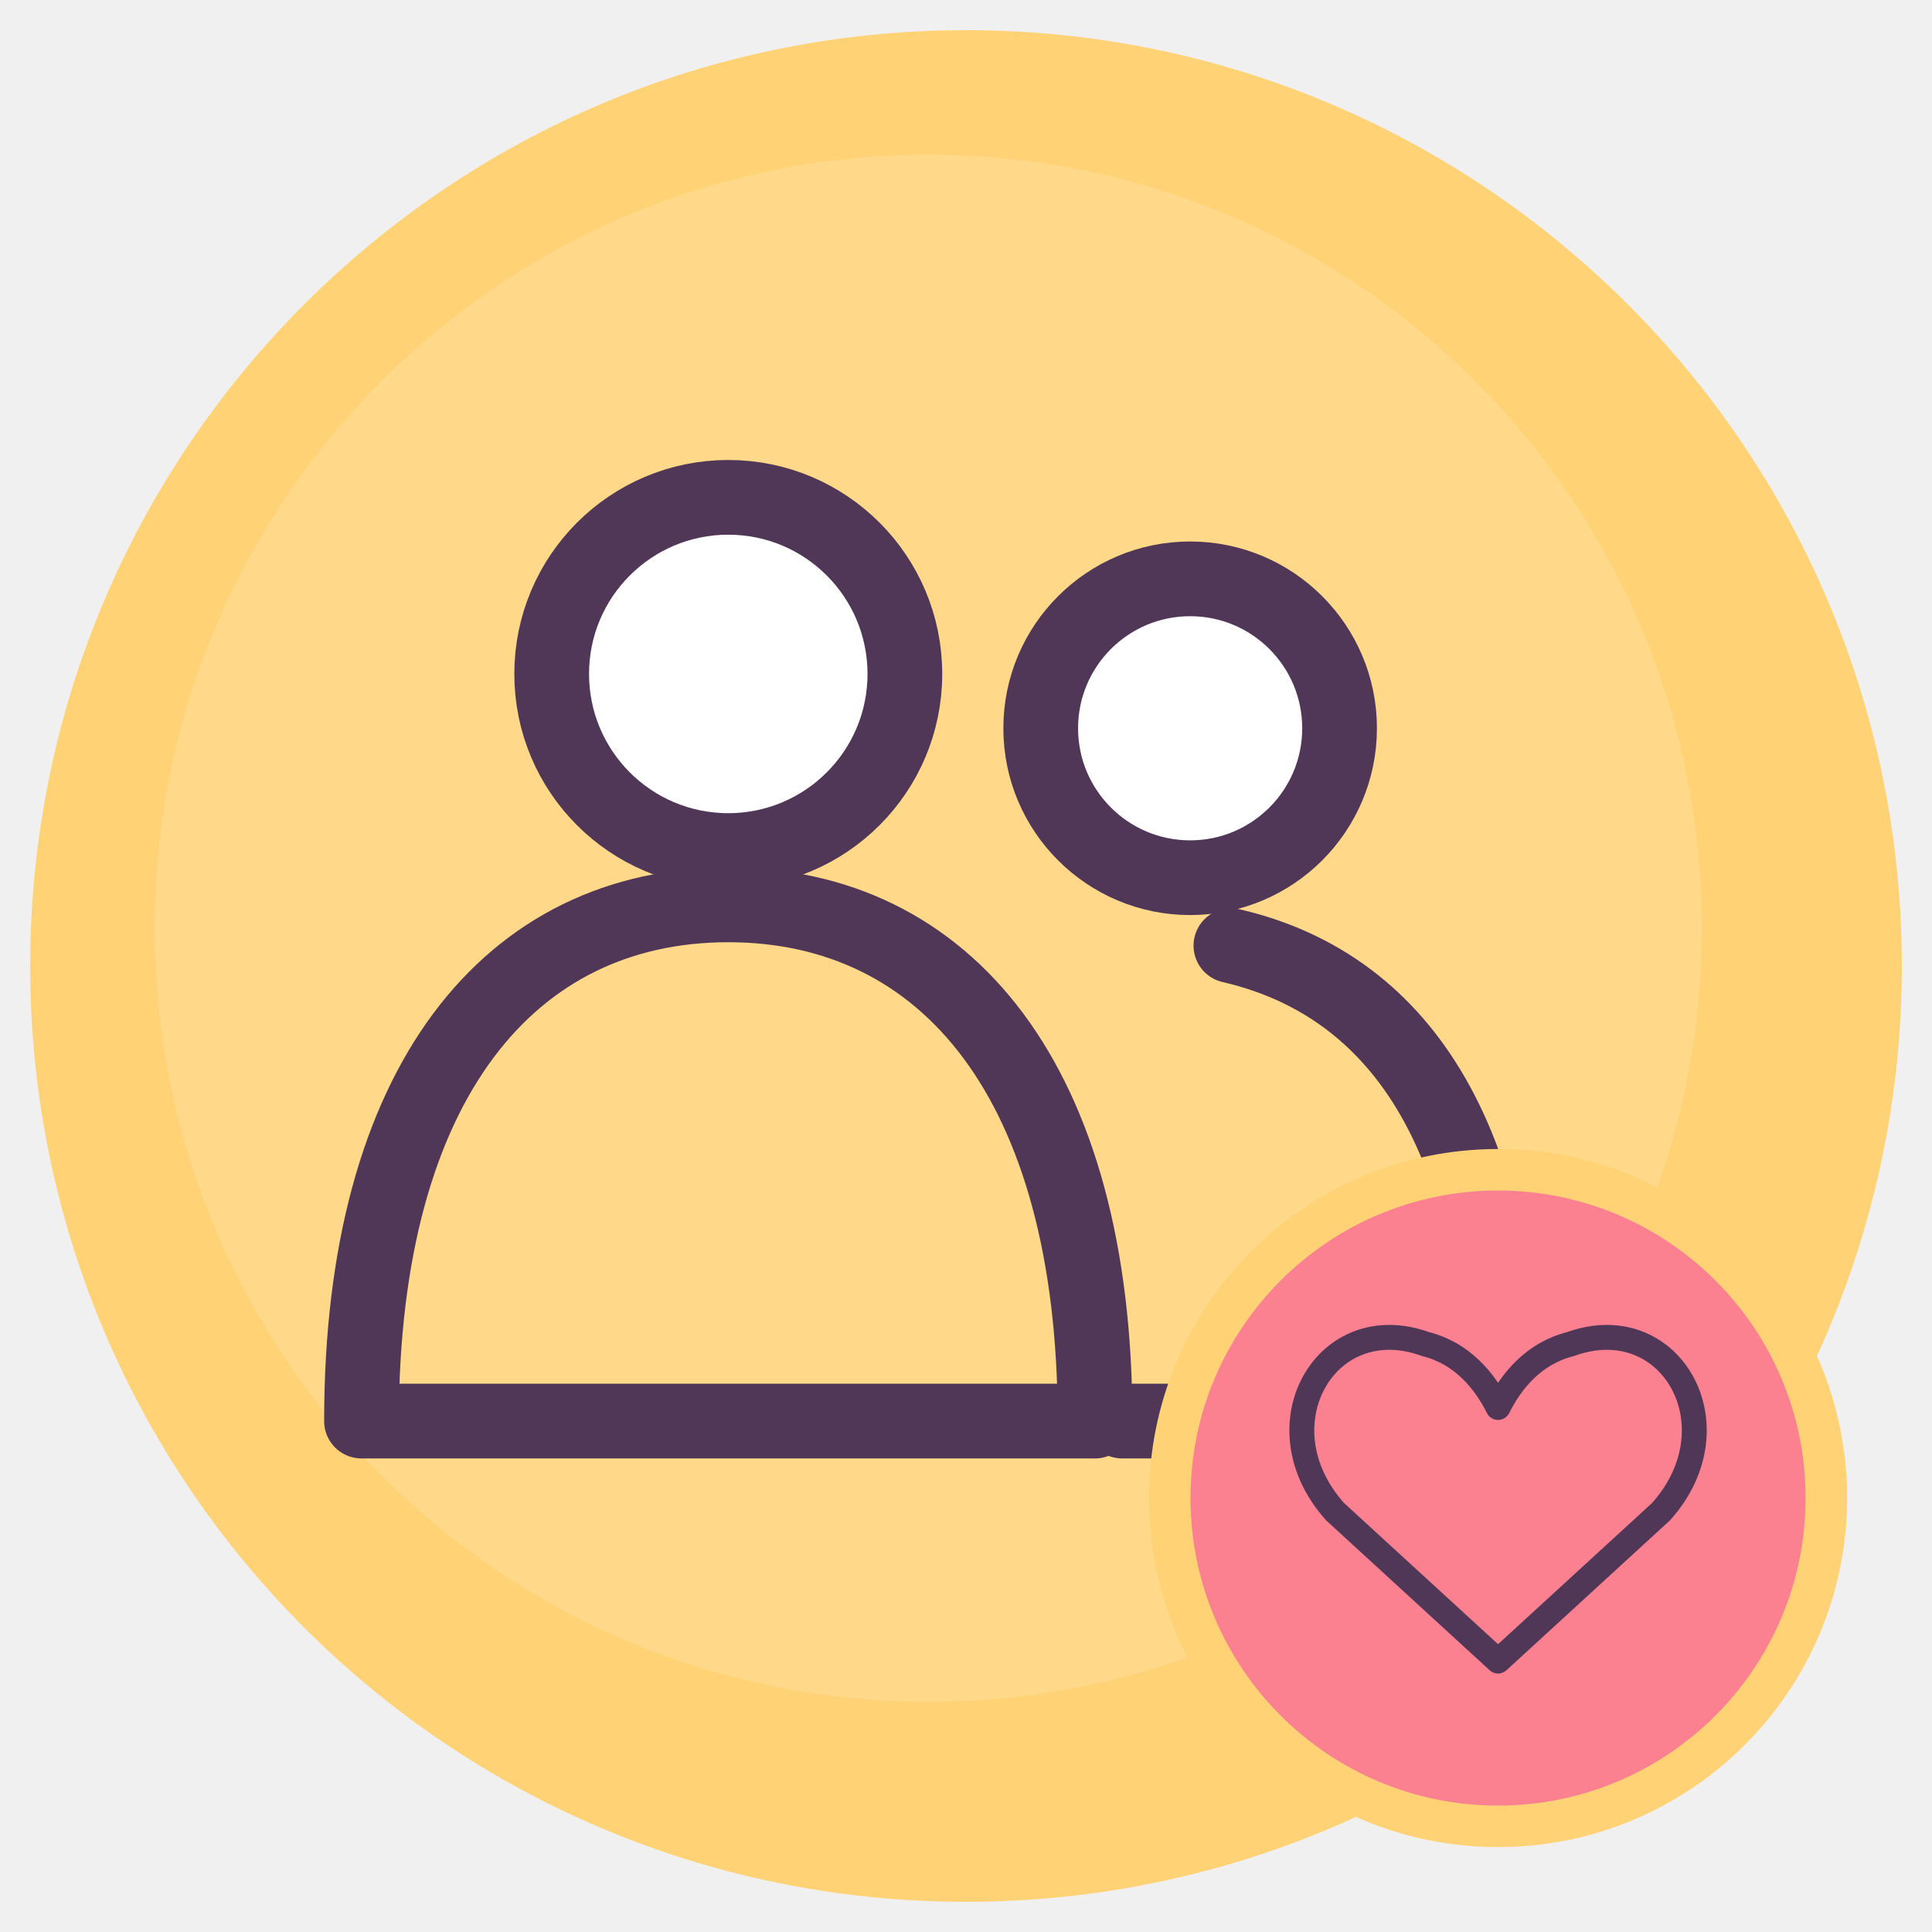
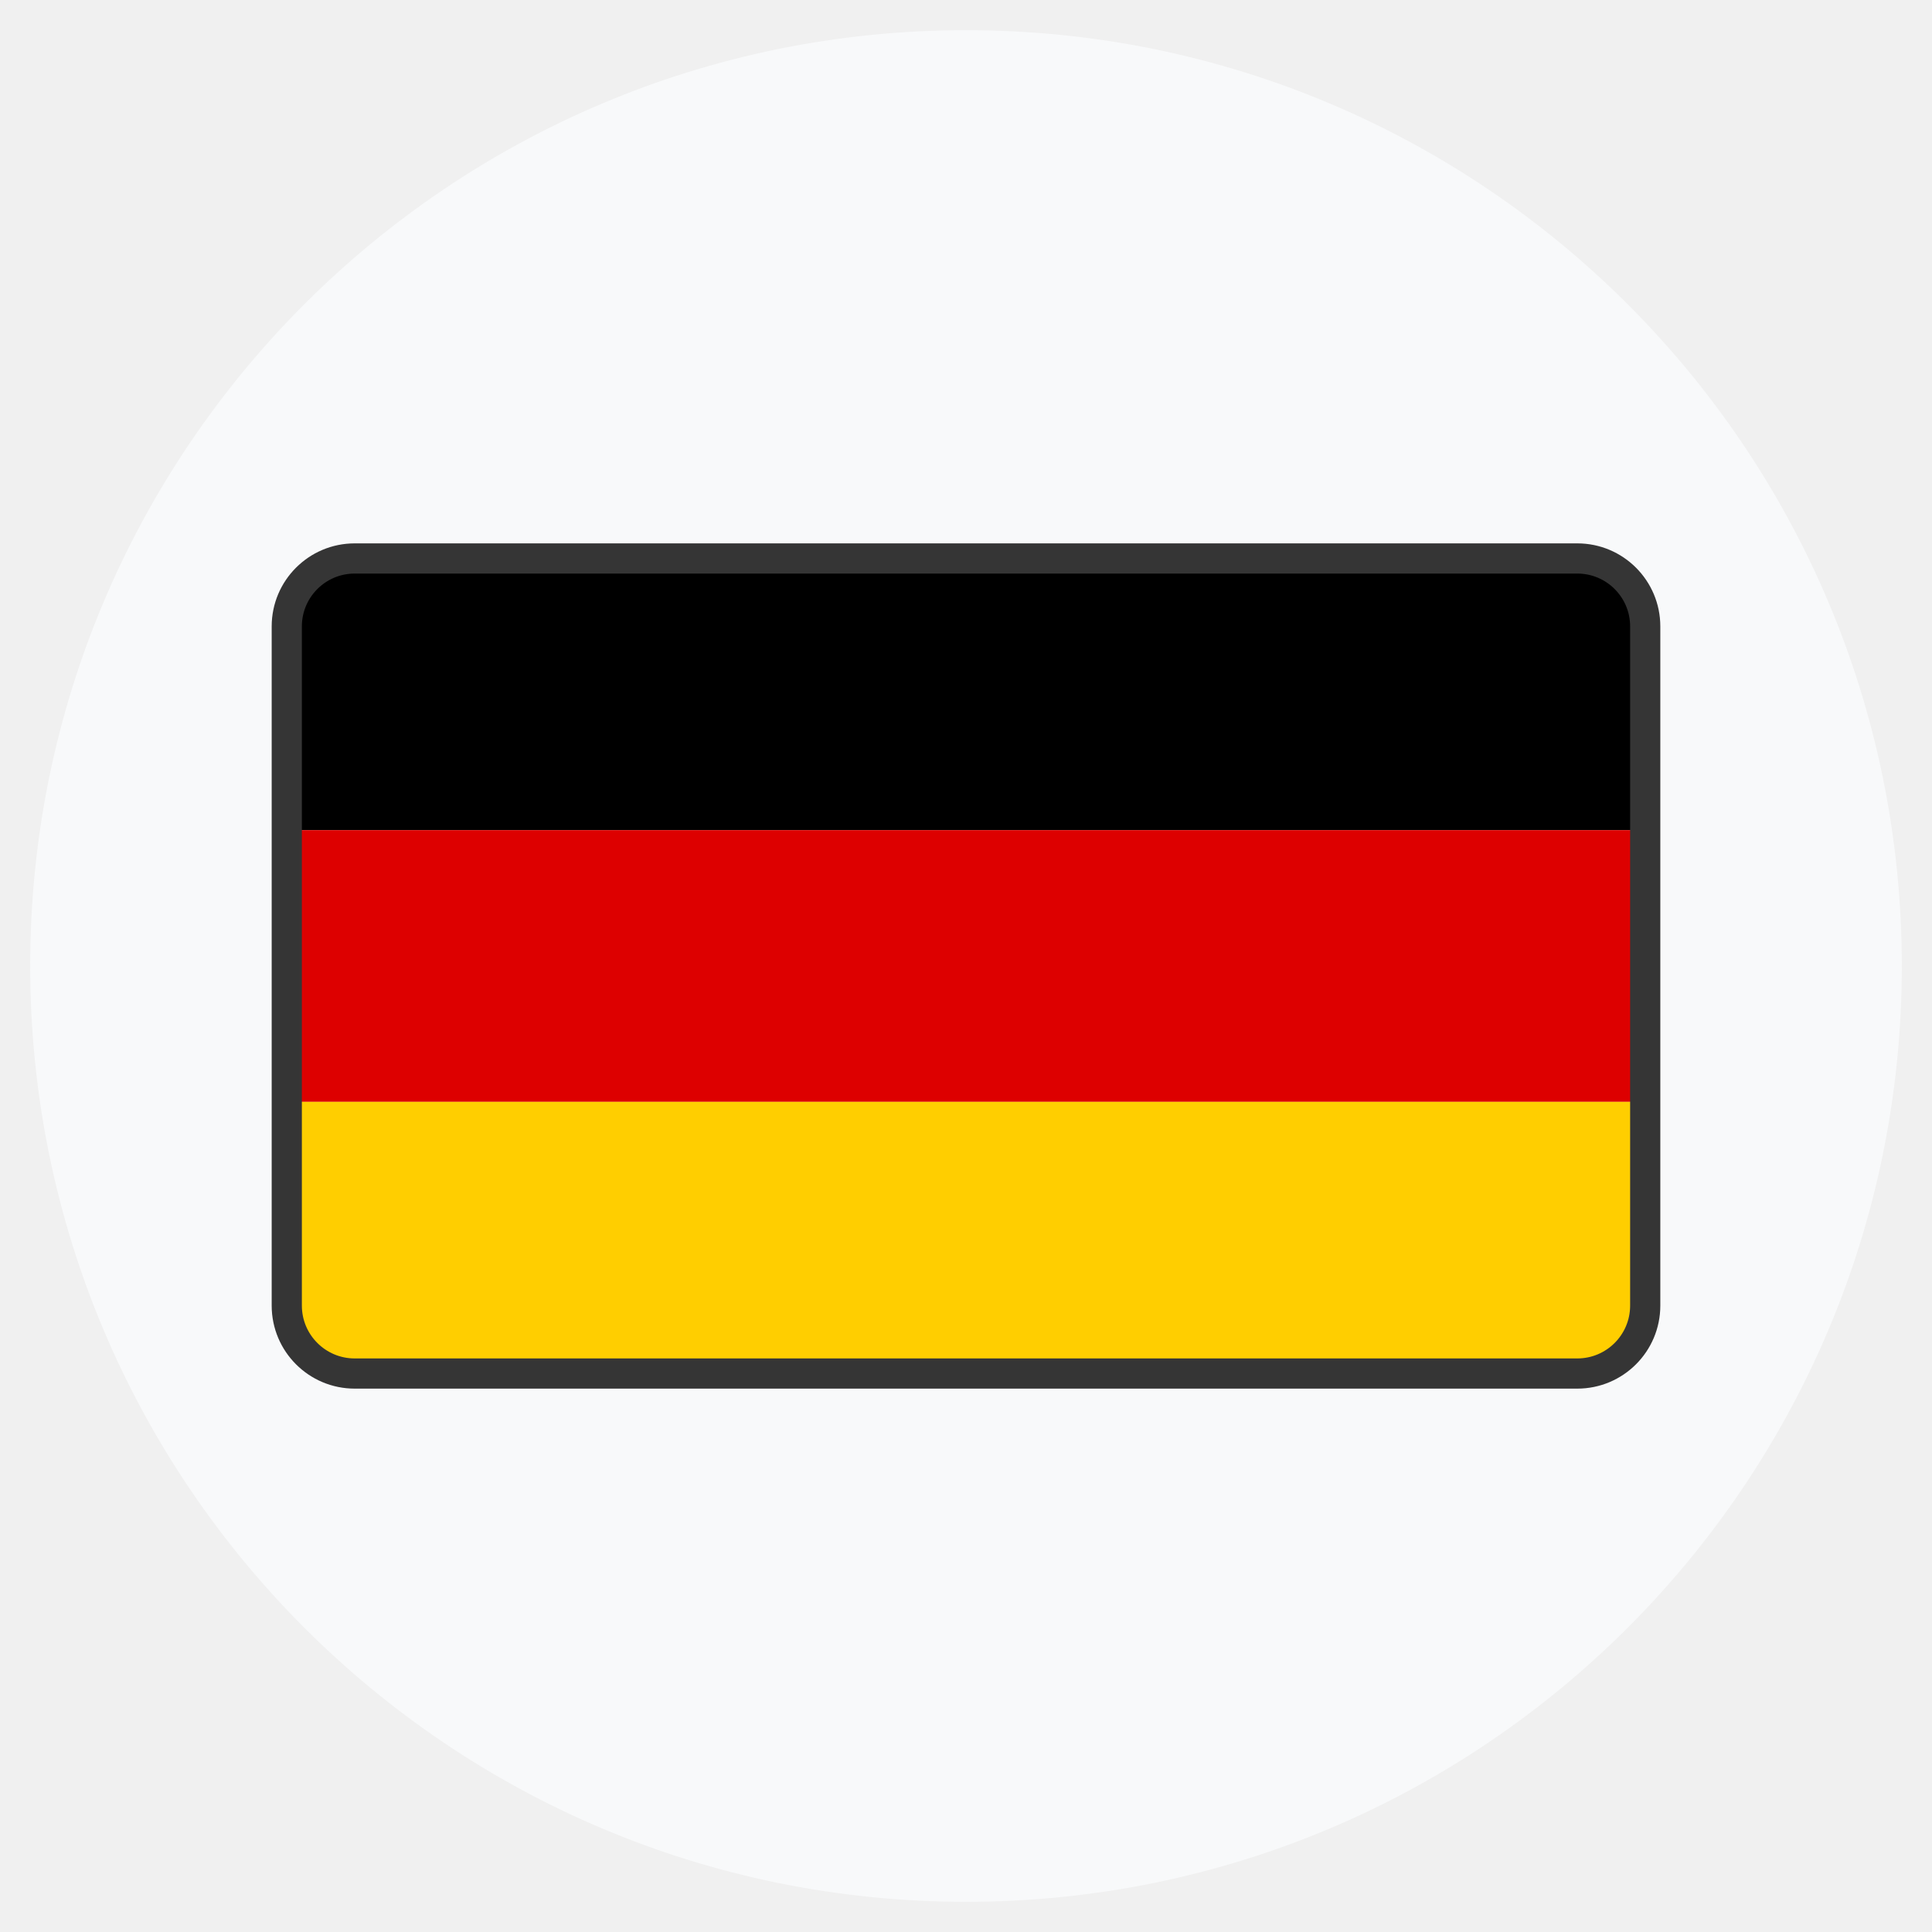
<svg xmlns="http://www.w3.org/2000/svg" viewBox="0 0 512 512" role="img" aria-labelledby="title description">
-   <circle cx="256" cy="256" r="248" fill="#FFD276" />
-   <circle cx="246" cy="246" r="205" fill="#FFFFFF" opacity=".14" />
-   <g transform="translate(67 67) scale(3.60)" fill="none" stroke="#503758" stroke-width="5.5" stroke-linecap="round" stroke-linejoin="round">
-     <circle fill="#FFFFFF" cx="35" cy="31" r="13" />
-     <circle fill="#FFFFFF" cx="69" cy="35" r="11" />
-     <path d="M8 86c0-25 11-38 27-38s27 13 27 38zm56 0h28c0-20-7-32-20-35" />
+   <defs>
+     <clipPath id="flag">
+       <rect x="76" y="148" width="360" height="216" rx="18" />
+     </clipPath>
+   </defs>
+   <circle cx="256" cy="256" r="248" fill="#f8f9fa" />
+   <g clip-path="url(#flag)">
+     <path fill="#000000" d="M76 148h360v72H76z" />
+     <path fill="#dd0000" d="M76 220h360v72H76z" />
+     <path fill="#ffce00" d="M76 292h360v72H76z" />
  </g>
-   <circle cx="397" cy="397" r="87" fill="#FC8190" stroke="#FFD276" stroke-width="11" />
-   <g transform="translate(337 337) scale(1.20)" fill="none" stroke="#503758" stroke-width="5.5" stroke-linecap="round" stroke-linejoin="round">
-     <path d="M50 86 14 53C-3 34 12 8 34 16c8 2 13 8 16 14 3-6 8-12 16-14 22-8 37 18 20 37z" />
-   </g>
+   <rect x="76" y="148" width="360" height="216" rx="18" fill="none" stroke="#353535" stroke-width="8" />
</svg>
